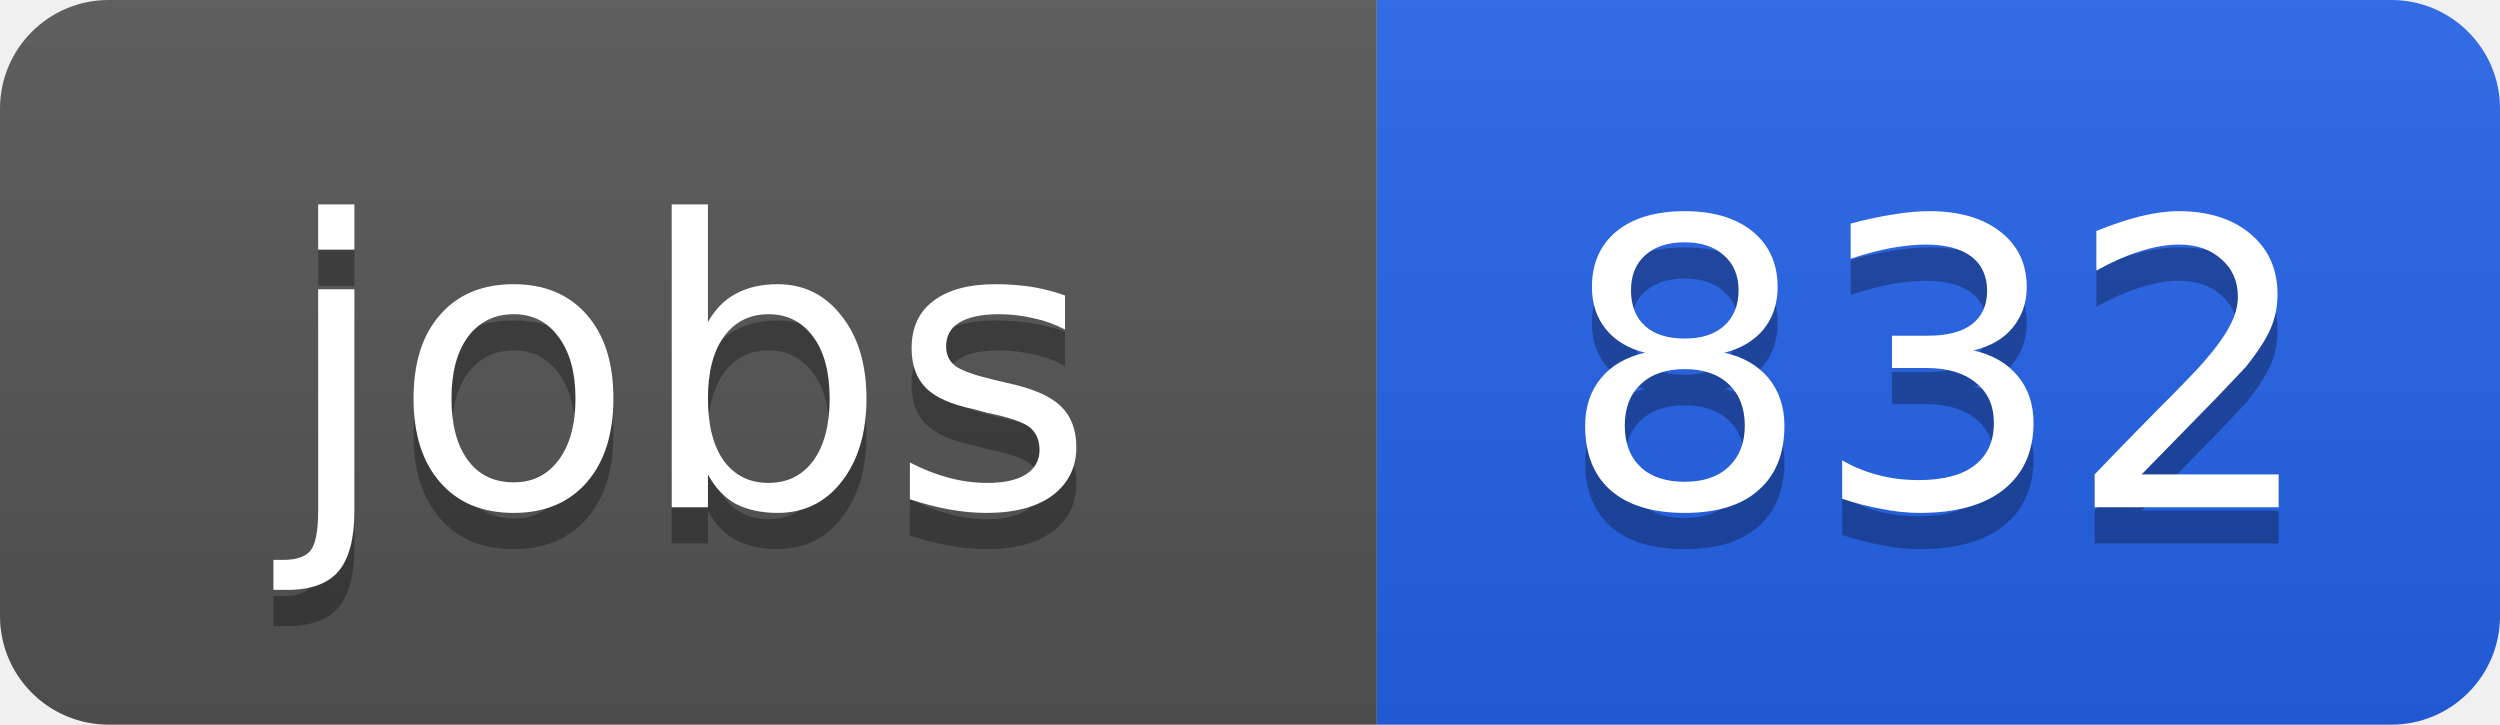
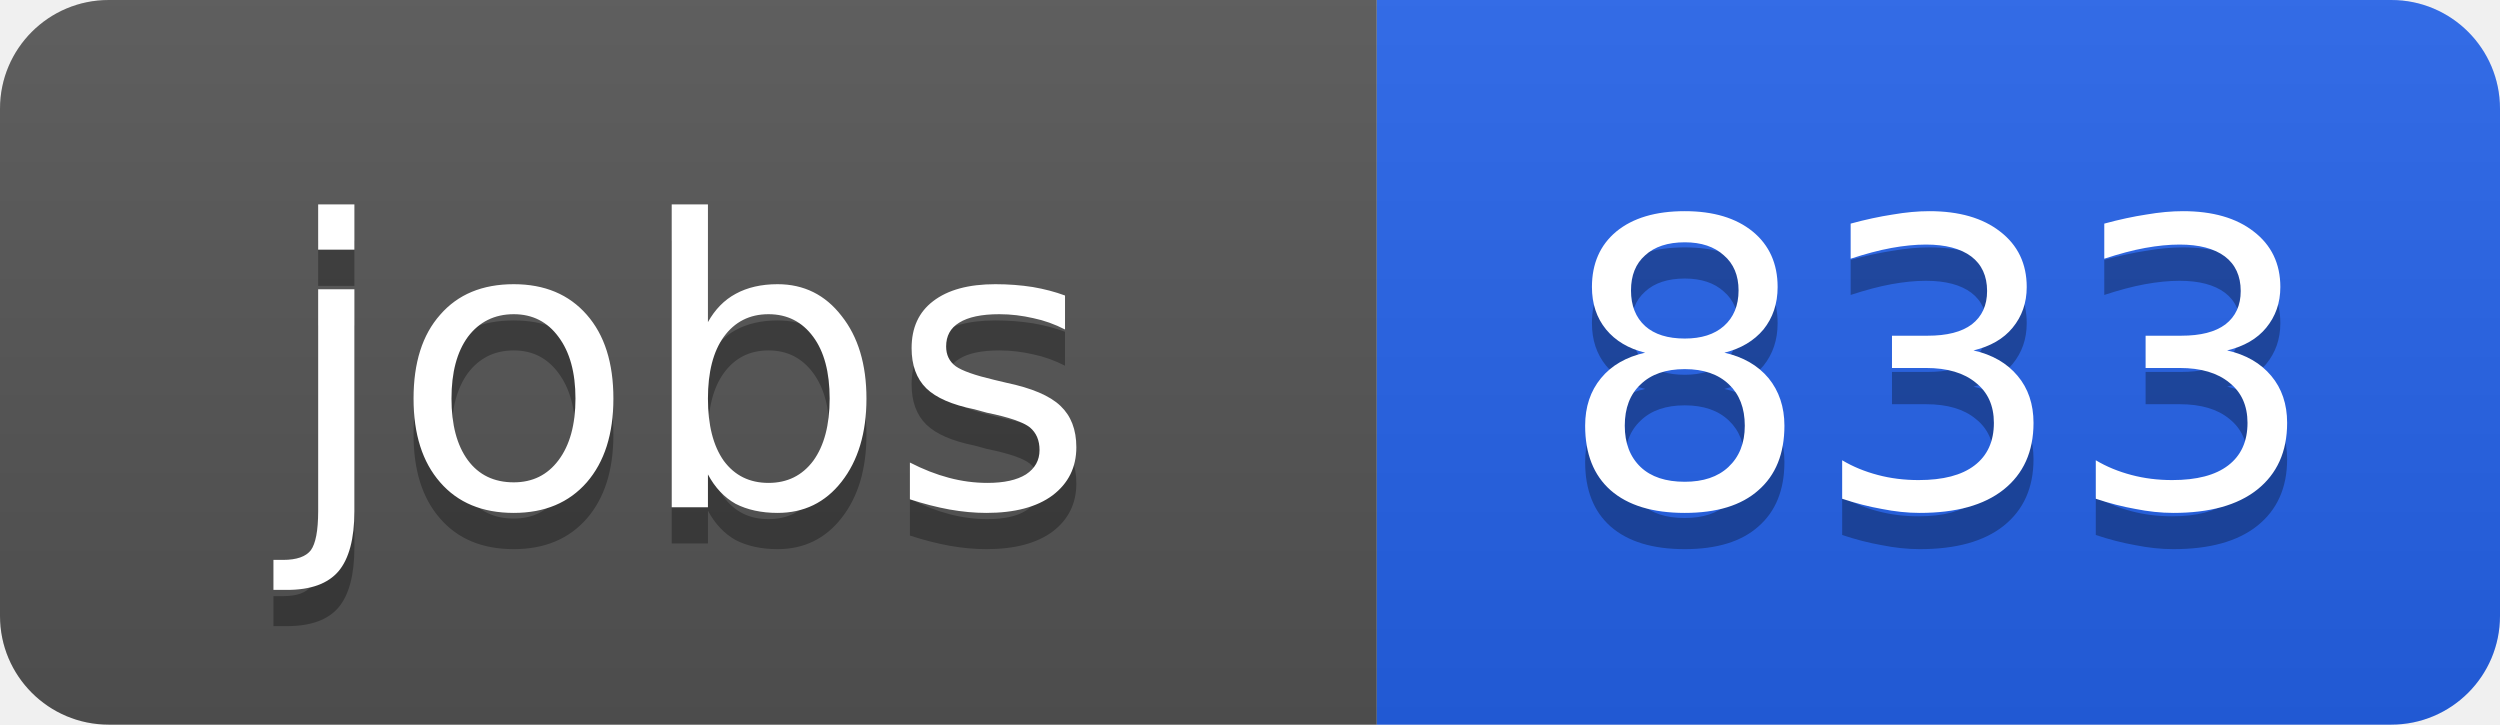
<svg xmlns="http://www.w3.org/2000/svg" width="69" height="20">
  <linearGradient id="b" x2="0" y2="100%">
    <stop offset="0" stop-color="#bbb" stop-opacity=".1" />
    <stop offset="1" stop-opacity=".1" />
  </linearGradient>
  <clipPath id="a">
    <rect width="69" height="20" rx="3" fill="#fff" />
  </clipPath>
  <g clip-path="url(#a)">
    <path fill="#555" d="M0 0h38v20H0z" />
    <path fill="#2563eb" d="M38 0h31v20H38z" />
    <path fill="url(#b)" d="M0 0h69v20H0z" />
  </g>
  <g fill="#fff" text-anchor="middle" font-family="DejaVu Sans,Verdana,Geneva,sans-serif" font-size="11">
    <text x="19" y="15" fill="#010101" fill-opacity=".3">jobs</text>
    <text x="19" y="14">jobs</text>
-     <text x="53.5" y="15" fill="#010101" fill-opacity=".3">832</text>
-     <text x="53.5" y="14">832</text>
+     <text x="53.5" y="15" fill="#010101" fill-opacity=".3">833</text>
+     <text x="53.5" y="14">833</text>
  </g>
</svg>
